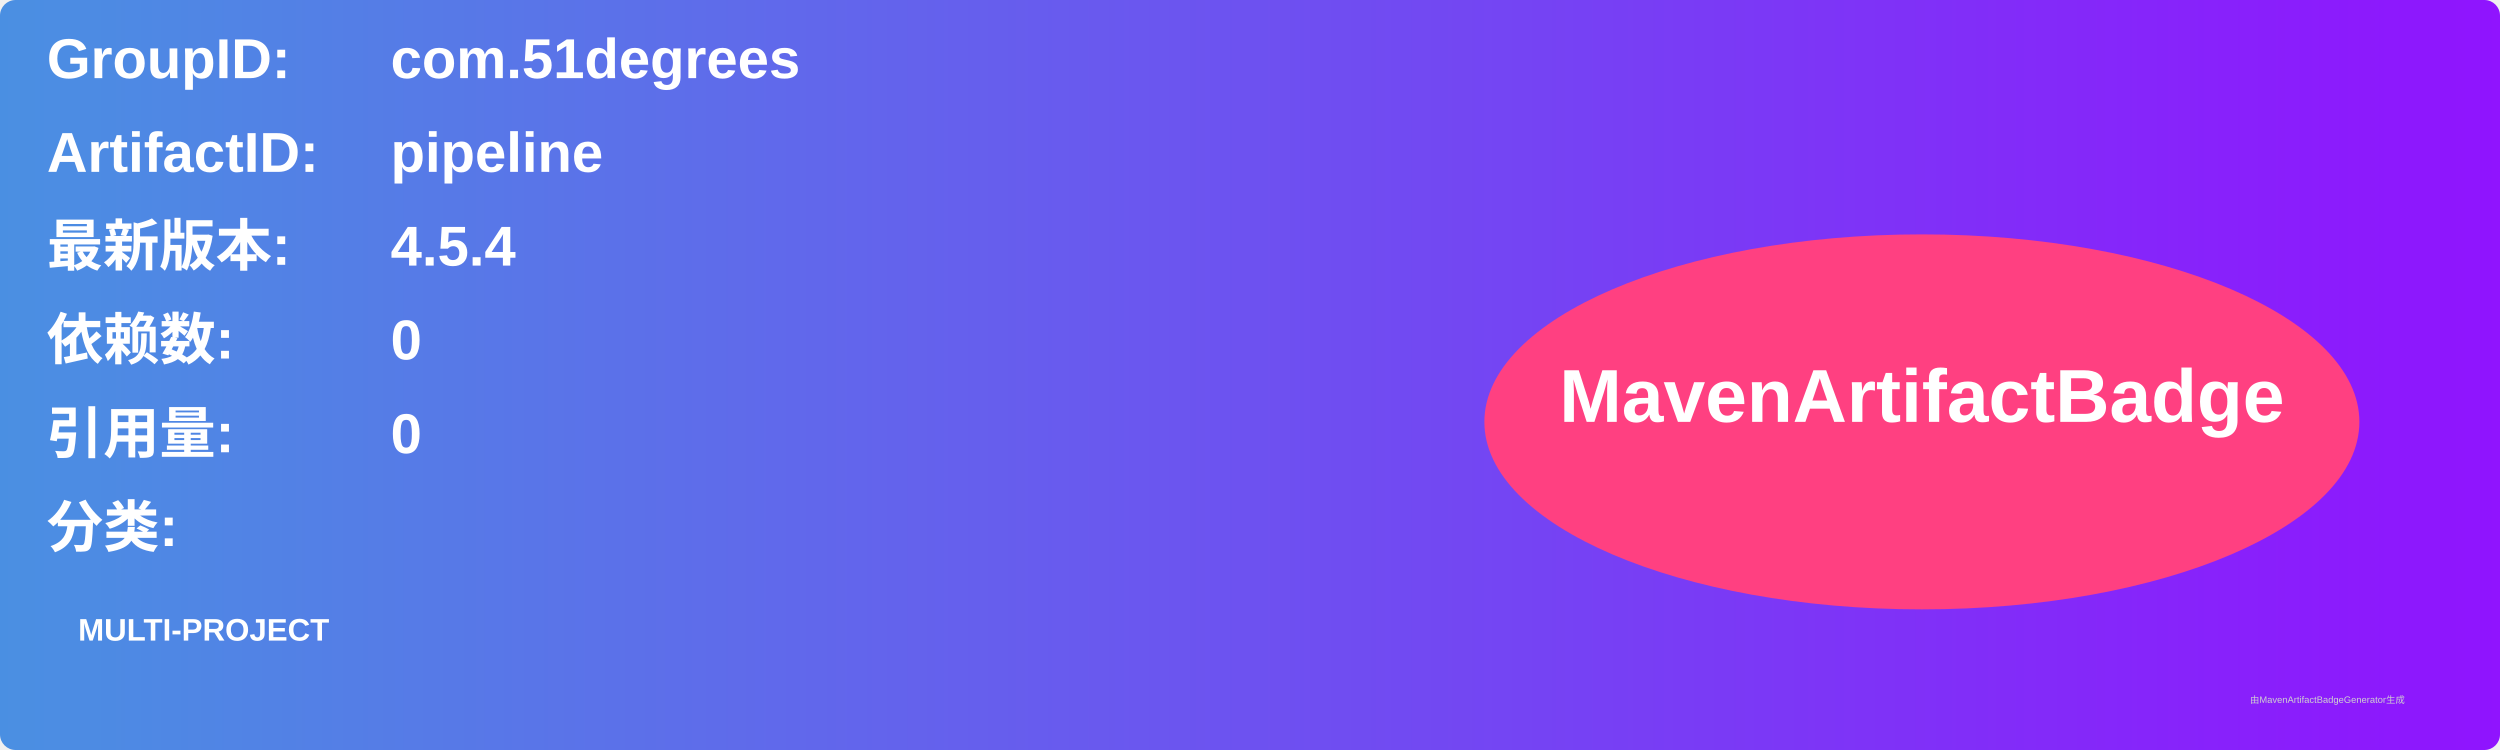
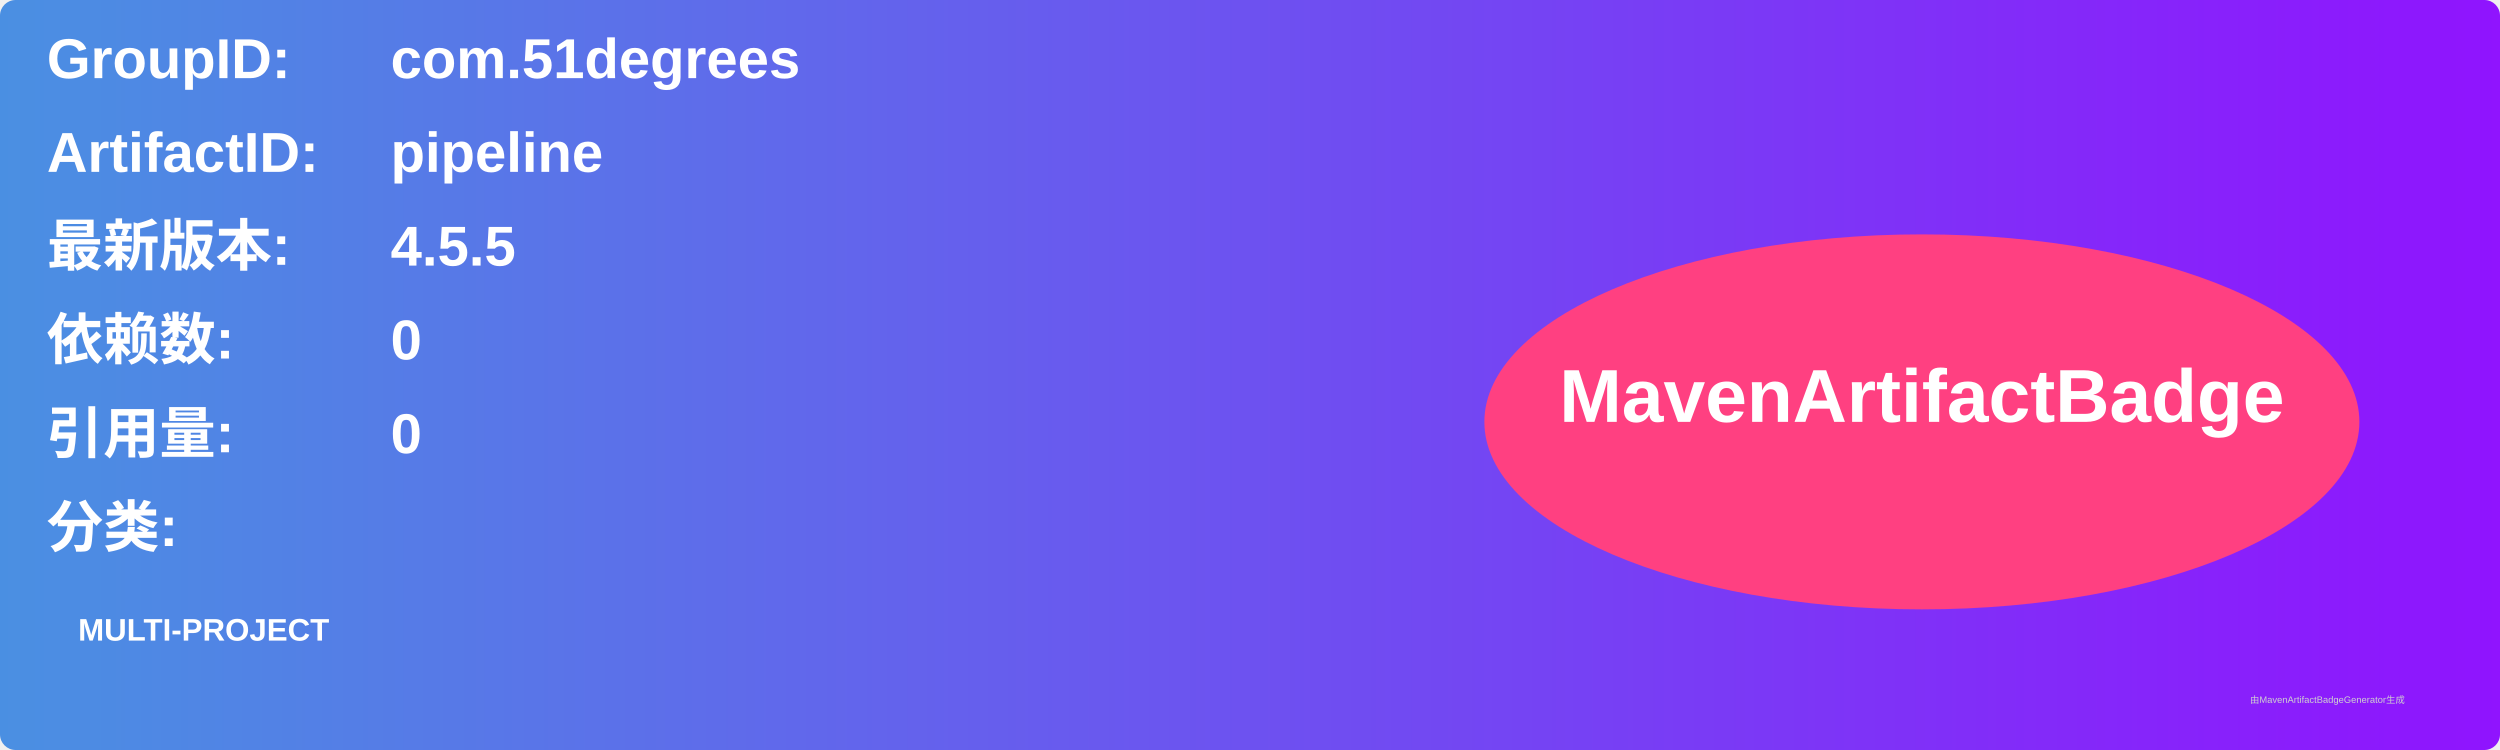
<svg xmlns="http://www.w3.org/2000/svg" width="800" height="240" viewBox="0 0 800 240">
  <linearGradient id="grad" x1="0%" y1="0%" x2="100%" y2="0%">
    <stop offset="0%" stop-color="#4a90e2" />
    <stop offset="100%" stop-color="#9013fe" />
  </linearGradient>
  <rect width="100%" height="100%" rx="5" ry="5" fill="url(#grad)" />
  <g transform="translate(15, 15)">
    <text x="0" y="10" font-family="Arial" font-size="18" fill="white" font-weight="bold" width="260">GroupID:</text>
    <text x="110" y="10" font-family="Arial" font-size="18" fill="white" font-weight="bold" width="460">com.51degrees</text>
    <text x="0" y="40" font-family="Arial" font-size="18" fill="white" font-weight="bold" width="260">ArtifactID:</text>
    <text x="110" y="40" font-family="Arial" font-size="18" fill="white" font-weight="bold" width="460">pipeline</text>
    <text x="0" y="70" font-family="Arial" font-size="18" fill="white" font-weight="bold">最新版本:</text>
    <text x="110" y="70" font-family="Arial" font-size="18" fill="white" font-weight="bold">
-       <tspan font-weight="bold">4.5.4</tspan>
+       <tspan font-weight="bold">4.5.5</tspan>
    </text>
    <text x="0" y="100" font-family="Arial" font-size="18" fill="white" font-weight="bold">依赖数: </text>
    <text x="110" y="100" font-family="Arial" font-size="18" fill="white">
      <tspan font-weight="bold">0</tspan>
    </text>
    <text x="0" y="130" font-family="Arial" font-size="18" fill="white" font-weight="bold">引用量: </text>
    <text x="110" y="130" font-family="Arial" font-size="18" fill="white">
      <tspan font-weight="bold">0</tspan>
    </text>
    <text x="0" y="160" font-family="Arial" font-size="18" fill="white" font-weight="bold">分类:</text>
    <text x="10" y="190" font-family="Arial" font-size="10" fill="white">
      <tspan font-weight="bold">MULTI-PROJECT</tspan>
    </text>
    <ellipse cx="600" cy="120" rx="140" ry="60" fill="#ff4081" />
    <text x="600" y="120" text-anchor="middle" font-family="Arial" font-size="24" fill="white" font-weight="bold">MavenArtifactBadge</text>
  </g>
  <text x="720" y="225" font-family="Arial" font-size="3" fill="#d0d0d0">由MavenArtifactBadgeGenerator生成</text>
</svg>
